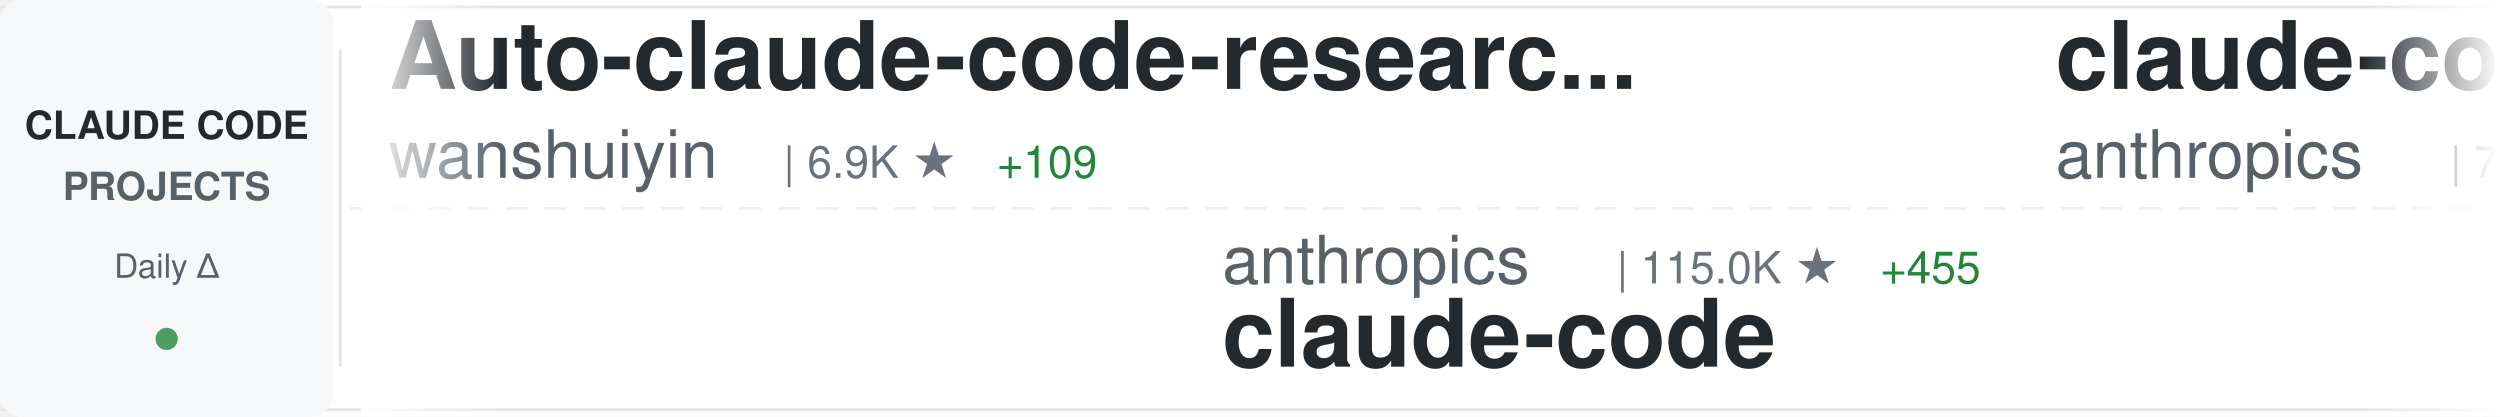
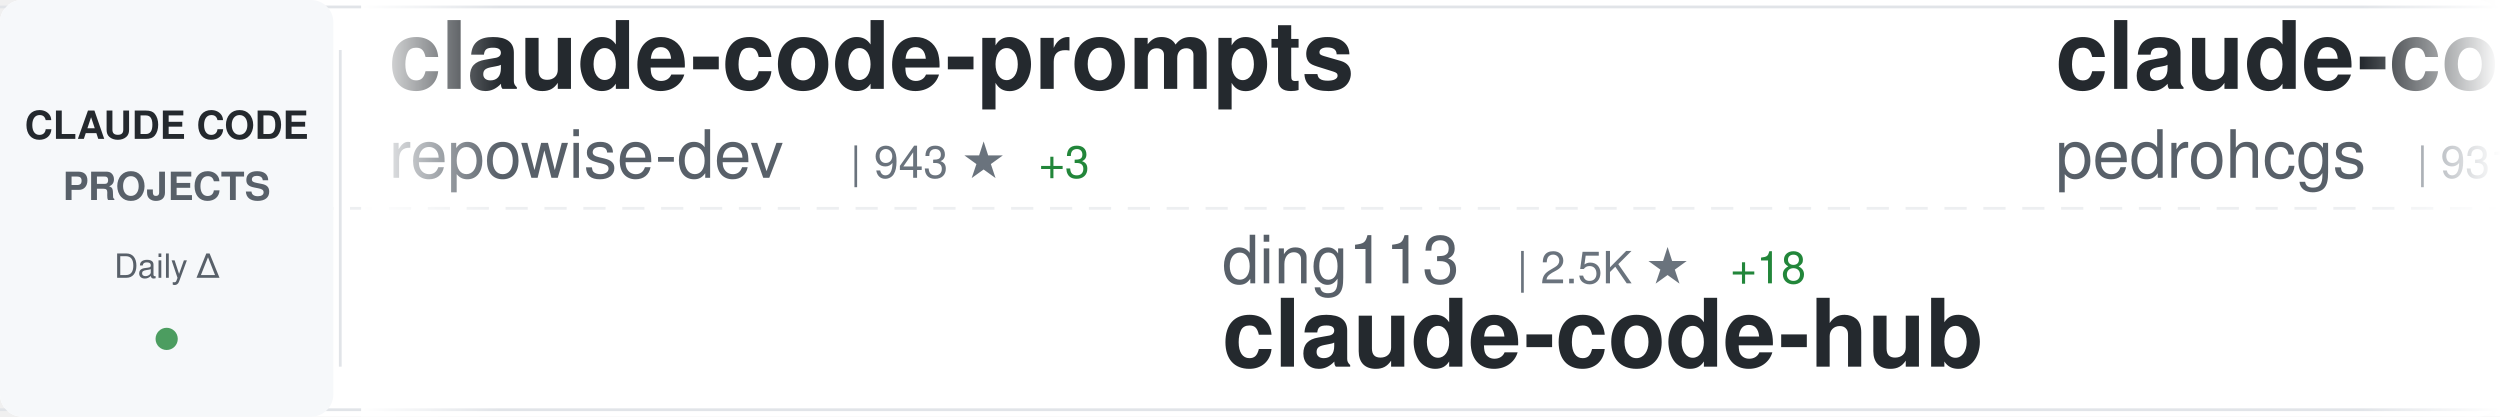
<svg xmlns="http://www.w3.org/2000/svg" width="900" height="150">
  <defs>
    <linearGradient id="awesomeLeftFade" x1="0%" y1="0%" x2="100%" y2="0%">
      <stop offset="0%" style="stop-color:#ffffff;stop-opacity:1" />
      <stop offset="100%" style="stop-color:#ffffff;stop-opacity:0" />
    </linearGradient>
    <linearGradient id="awesomeRightFade" x1="0%" y1="0%" x2="100%" y2="0%">
      <stop offset="0%" style="stop-color:#ffffff;stop-opacity:0" />
      <stop offset="100%" style="stop-color:#ffffff;stop-opacity:1" />
    </linearGradient>
  </defs>
  <rect width="900" height="150" fill="#ffffff" rx="8" />
  <rect x="0" y="2" width="900" height="1" fill="#e1e4e8" />
  <rect x="0" y="147" width="900" height="1" fill="#e1e4e8" />
  <line x1="0" y1="75" x2="900" y2="75" stroke="#e1e4e8" stroke-width="1" stroke-dasharray="8 6" opacity="0.6" />
  <rect x="0" y="0" width="120" height="150" fill="#f6f8fa" rx="8" />
  <text x="60" y="50" font-family="-apple-system, BlinkMacSystemFont, 'Segoe UI', Helvetica, Arial, sans-serif" font-size="14" font-weight="600" fill="#24292e" text-anchor="middle">CLAUDE CODE</text>
  <text x="60" y="72" font-family="-apple-system, BlinkMacSystemFont, 'Segoe UI', Helvetica, Arial, sans-serif" font-size="14" font-weight="600" fill="#586069" text-anchor="middle">PROJECTS</text>
  <text x="60" y="100" font-family="-apple-system, BlinkMacSystemFont, 'Segoe UI', Helvetica, Arial, sans-serif" font-size="12" font-weight="500" fill="#586069" text-anchor="middle">Daily Δ</text>
  <circle cx="60" cy="122" r="4" fill="#22863a" opacity="0.8" />
  <rect x="122" y="18" width="1" height="114" fill="#e1e4e8" />
  <clipPath id="awesomeTickerClip">
    <rect x="130" y="0" width="770" height="150" />
  </clipPath>
  <g clip-path="url(#awesomeTickerClip)">
    <g id="awesomeTickerItems">
      <animateTransform attributeName="transform" attributeType="XML" type="translate" from="0 0" to="-3000 0" dur="54s" repeatCount="indefinite" />
      <g transform="translate(0, 0)">
-         <text x="140" y="32" font-family="-apple-system, BlinkMacSystemFont, 'Segoe UI', Helvetica, Arial, sans-serif" font-size="34" font-weight="600" fill="#24292e">Auto-claude-code-researc...</text>
-         <text x="140" y="64" font-family="-apple-system, BlinkMacSystemFont, 'Segoe UI', Helvetica, Arial, sans-serif" font-size="24" font-weight="400" fill="#586069">wanshuiyin</text>
-         <text x="282" y="64" font-family="-apple-system, BlinkMacSystemFont, 'Segoe UI', Helvetica, Arial, sans-serif" font-size="16" font-weight="500" fill="#6a737d">| 6.9K ★</text>
-         <text x="359" y="64" font-family="-apple-system, BlinkMacSystemFont, 'Segoe UI', Helvetica, Arial, sans-serif" font-size="16" font-weight="500" fill="#22863a"> +109</text>
+         <text x="140" y="32" font-family="-apple-system, BlinkMacSystemFont, 'Segoe UI', Helvetica, Arial, sans-serif" font-size="34" font-weight="600" fill="#24292e">claude-code-prompts</text>
+         <text x="140" y="64" font-family="-apple-system, BlinkMacSystemFont, 'Segoe UI', Helvetica, Arial, sans-serif" font-size="24" font-weight="400" fill="#586069">repowise-dev</text>
+         <text x="306" y="64" font-family="-apple-system, BlinkMacSystemFont, 'Segoe UI', Helvetica, Arial, sans-serif" font-size="16" font-weight="500" fill="#6a737d">| 943 ★</text>
+         <text x="374" y="64" font-family="-apple-system, BlinkMacSystemFont, 'Segoe UI', Helvetica, Arial, sans-serif" font-size="16" font-weight="500" fill="#22863a"> +3</text>
      </g>
      <g transform="translate(300, 0)">
-         <text x="140" y="102" font-family="-apple-system, BlinkMacSystemFont, 'Segoe UI', Helvetica, Arial, sans-serif" font-size="24" font-weight="400" fill="#586069">anthropics</text>
-         <text x="282" y="102" font-family="-apple-system, BlinkMacSystemFont, 'Segoe UI', Helvetica, Arial, sans-serif" font-size="16" font-weight="500" fill="#6a737d">| 115.0K ★</text>
-         <text x="377" y="102" font-family="-apple-system, BlinkMacSystemFont, 'Segoe UI', Helvetica, Arial, sans-serif" font-size="16" font-weight="500" fill="#22863a"> +455</text>
-         <text x="140" y="132" font-family="-apple-system, BlinkMacSystemFont, 'Segoe UI', Helvetica, Arial, sans-serif" font-size="34" font-weight="600" fill="#24292e">claude-code</text>
+         <text x="140" y="102" font-family="-apple-system, BlinkMacSystemFont, 'Segoe UI', Helvetica, Arial, sans-serif" font-size="24" font-weight="400" fill="#586069">ding113</text>
+         <text x="246" y="102" font-family="-apple-system, BlinkMacSystemFont, 'Segoe UI', Helvetica, Arial, sans-serif" font-size="16" font-weight="500" fill="#6a737d">| 2.5K ★</text>
+         <text x="323" y="102" font-family="-apple-system, BlinkMacSystemFont, 'Segoe UI', Helvetica, Arial, sans-serif" font-size="16" font-weight="500" fill="#22863a"> +18</text>
+         <text x="140" y="132" font-family="-apple-system, BlinkMacSystemFont, 'Segoe UI', Helvetica, Arial, sans-serif" font-size="34" font-weight="600" fill="#24292e">claude-code-hub</text>
      </g>
      <g transform="translate(600, 0)">
-         <text x="140" y="32" font-family="-apple-system, BlinkMacSystemFont, 'Segoe UI', Helvetica, Arial, sans-serif" font-size="34" font-weight="600" fill="#24292e">claude-code-action</text>
-         <text x="140" y="64" font-family="-apple-system, BlinkMacSystemFont, 'Segoe UI', Helvetica, Arial, sans-serif" font-size="24" font-weight="400" fill="#586069">anthropics</text>
-         <text x="282" y="64" font-family="-apple-system, BlinkMacSystemFont, 'Segoe UI', Helvetica, Arial, sans-serif" font-size="16" font-weight="500" fill="#6a737d">| 7.1K ★</text>
-         <text x="359" y="64" font-family="-apple-system, BlinkMacSystemFont, 'Segoe UI', Helvetica, Arial, sans-serif" font-size="16" font-weight="500" fill="#22863a"> +23</text>
+         <text x="140" y="32" font-family="-apple-system, BlinkMacSystemFont, 'Segoe UI', Helvetica, Arial, sans-serif" font-size="34" font-weight="600" fill="#24292e">claude-code-my-workflow</text>
+         <text x="140" y="64" font-family="-apple-system, BlinkMacSystemFont, 'Segoe UI', Helvetica, Arial, sans-serif" font-size="24" font-weight="400" fill="#586069">pedrohcgs</text>
+         <text x="270" y="64" font-family="-apple-system, BlinkMacSystemFont, 'Segoe UI', Helvetica, Arial, sans-serif" font-size="16" font-weight="500" fill="#6a737d">| 931 ★</text>
+         <text x="338" y="64" font-family="-apple-system, BlinkMacSystemFont, 'Segoe UI', Helvetica, Arial, sans-serif" font-size="16" font-weight="500" fill="#22863a"> +8</text>
      </g>
      <g transform="translate(900, 0)">
-         <text x="140" y="102" font-family="-apple-system, BlinkMacSystemFont, 'Segoe UI', Helvetica, Arial, sans-serif" font-size="24" font-weight="400" fill="#586069">farion1231</text>
-         <text x="282" y="102" font-family="-apple-system, BlinkMacSystemFont, 'Segoe UI', Helvetica, Arial, sans-serif" font-size="16" font-weight="500" fill="#6a737d">| 46.2K ★</text>
-         <text x="368" y="102" font-family="-apple-system, BlinkMacSystemFont, 'Segoe UI', Helvetica, Arial, sans-serif" font-size="16" font-weight="500" fill="#22863a"> +626</text>
-         <text x="140" y="132" font-family="-apple-system, BlinkMacSystemFont, 'Segoe UI', Helvetica, Arial, sans-serif" font-size="34" font-weight="600" fill="#24292e">cc-switch</text>
+         <text x="140" y="102" font-family="-apple-system, BlinkMacSystemFont, 'Segoe UI', Helvetica, Arial, sans-serif" font-size="24" font-weight="400" fill="#586069">davila7</text>
+         <text x="246" y="102" font-family="-apple-system, BlinkMacSystemFont, 'Segoe UI', Helvetica, Arial, sans-serif" font-size="16" font-weight="500" fill="#6a737d">| 24.7K ★</text>
+         <text x="332" y="102" font-family="-apple-system, BlinkMacSystemFont, 'Segoe UI', Helvetica, Arial, sans-serif" font-size="16" font-weight="500" fill="#22863a"> +41</text>
+         <text x="140" y="132" font-family="-apple-system, BlinkMacSystemFont, 'Segoe UI', Helvetica, Arial, sans-serif" font-size="34" font-weight="600" fill="#24292e">claude-code-templates</text>
      </g>
      <g transform="translate(1200, 0)">
-         <text x="140" y="32" font-family="-apple-system, BlinkMacSystemFont, 'Segoe UI', Helvetica, Arial, sans-serif" font-size="34" font-weight="600" fill="#24292e">claude-code-rev</text>
-         <text x="140" y="64" font-family="-apple-system, BlinkMacSystemFont, 'Segoe UI', Helvetica, Arial, sans-serif" font-size="24" font-weight="400" fill="#586069">oboard</text>
-         <text x="234" y="64" font-family="-apple-system, BlinkMacSystemFont, 'Segoe UI', Helvetica, Arial, sans-serif" font-size="16" font-weight="500" fill="#6a737d">| 3.0K ★</text>
-         <text x="311" y="64" font-family="-apple-system, BlinkMacSystemFont, 'Segoe UI', Helvetica, Arial, sans-serif" font-size="16" font-weight="500" fill="#22863a"> +12</text>
+         <text x="140" y="32" font-family="-apple-system, BlinkMacSystemFont, 'Segoe UI', Helvetica, Arial, sans-serif" font-size="34" font-weight="600" fill="#24292e">ClaudeCodeAgents</text>
+         <text x="140" y="64" font-family="-apple-system, BlinkMacSystemFont, 'Segoe UI', Helvetica, Arial, sans-serif" font-size="24" font-weight="400" fill="#586069">darcyegb</text>
+         <text x="258" y="64" font-family="-apple-system, BlinkMacSystemFont, 'Segoe UI', Helvetica, Arial, sans-serif" font-size="16" font-weight="500" fill="#6a737d">| 661 ★</text>
      </g>
      <g transform="translate(1500, 0)">
-         <text x="140" y="102" font-family="-apple-system, BlinkMacSystemFont, 'Segoe UI', Helvetica, Arial, sans-serif" font-size="24" font-weight="400" fill="#586069">frankbria</text>
-         <text x="270" y="102" font-family="-apple-system, BlinkMacSystemFont, 'Segoe UI', Helvetica, Arial, sans-serif" font-size="16" font-weight="500" fill="#6a737d">| 8.7K ★</text>
-         <text x="347" y="102" font-family="-apple-system, BlinkMacSystemFont, 'Segoe UI', Helvetica, Arial, sans-serif" font-size="16" font-weight="500" fill="#22863a"> +20</text>
-         <text x="140" y="132" font-family="-apple-system, BlinkMacSystemFont, 'Segoe UI', Helvetica, Arial, sans-serif" font-size="34" font-weight="600" fill="#24292e">ralph-claude-code</text>
+         <text x="140" y="102" font-family="-apple-system, BlinkMacSystemFont, 'Segoe UI', Helvetica, Arial, sans-serif" font-size="24" font-weight="400" fill="#586069">andrew-kramer-inno</text>
+         <text x="378" y="102" font-family="-apple-system, BlinkMacSystemFont, 'Segoe UI', Helvetica, Arial, sans-serif" font-size="16" font-weight="500" fill="#6a737d">| 573 ★</text>
+         <text x="446" y="102" font-family="-apple-system, BlinkMacSystemFont, 'Segoe UI', Helvetica, Arial, sans-serif" font-size="16" font-weight="500" fill="#22863a"> +3</text>
+         <text x="140" y="132" font-family="-apple-system, BlinkMacSystemFont, 'Segoe UI', Helvetica, Arial, sans-serif" font-size="34" font-weight="600" fill="#24292e">claude-code-source-build</text>
      </g>
      <g transform="translate(1800, 0)">
-         <text x="140" y="32" font-family="-apple-system, BlinkMacSystemFont, 'Segoe UI', Helvetica, Arial, sans-serif" font-size="34" font-weight="600" fill="#24292e">claude-code-prompts</text>
-         <text x="140" y="64" font-family="-apple-system, BlinkMacSystemFont, 'Segoe UI', Helvetica, Arial, sans-serif" font-size="24" font-weight="400" fill="#586069">repowise-dev</text>
-         <text x="306" y="64" font-family="-apple-system, BlinkMacSystemFont, 'Segoe UI', Helvetica, Arial, sans-serif" font-size="16" font-weight="500" fill="#6a737d">| 942 ★</text>
-         <text x="374" y="64" font-family="-apple-system, BlinkMacSystemFont, 'Segoe UI', Helvetica, Arial, sans-serif" font-size="16" font-weight="500" fill="#22863a"> +4</text>
+         <text x="140" y="32" font-family="-apple-system, BlinkMacSystemFont, 'Segoe UI', Helvetica, Arial, sans-serif" font-size="34" font-weight="600" fill="#24292e">agents</text>
+         <text x="140" y="64" font-family="-apple-system, BlinkMacSystemFont, 'Segoe UI', Helvetica, Arial, sans-serif" font-size="24" font-weight="400" fill="#586069">wshobson</text>
+         <text x="258" y="64" font-family="-apple-system, BlinkMacSystemFont, 'Segoe UI', Helvetica, Arial, sans-serif" font-size="16" font-weight="500" fill="#6a737d">| 33.8K ★</text>
+         <text x="344" y="64" font-family="-apple-system, BlinkMacSystemFont, 'Segoe UI', Helvetica, Arial, sans-serif" font-size="16" font-weight="500" fill="#22863a"> +65</text>
      </g>
      <g transform="translate(2100, 0)">
-         <text x="140" y="102" font-family="-apple-system, BlinkMacSystemFont, 'Segoe UI', Helvetica, Arial, sans-serif" font-size="24" font-weight="400" fill="#586069">carlvellotti</text>
-         <text x="306" y="102" font-family="-apple-system, BlinkMacSystemFont, 'Segoe UI', Helvetica, Arial, sans-serif" font-size="16" font-weight="500" fill="#6a737d">| 1.9K ★</text>
-         <text x="383" y="102" font-family="-apple-system, BlinkMacSystemFont, 'Segoe UI', Helvetica, Arial, sans-serif" font-size="16" font-weight="500" fill="#22863a"> +9</text>
-         <text x="140" y="132" font-family="-apple-system, BlinkMacSystemFont, 'Segoe UI', Helvetica, Arial, sans-serif" font-size="34" font-weight="600" fill="#24292e">claude-code-pm-course</text>
+         <text x="140" y="102" font-family="-apple-system, BlinkMacSystemFont, 'Segoe UI', Helvetica, Arial, sans-serif" font-size="24" font-weight="400" fill="#586069">disler</text>
+         <text x="234" y="102" font-family="-apple-system, BlinkMacSystemFont, 'Segoe UI', Helvetica, Arial, sans-serif" font-size="16" font-weight="500" fill="#6a737d">| 3.5K ★</text>
+         <text x="311" y="102" font-family="-apple-system, BlinkMacSystemFont, 'Segoe UI', Helvetica, Arial, sans-serif" font-size="16" font-weight="500" fill="#22863a"> +3</text>
+         <text x="140" y="132" font-family="-apple-system, BlinkMacSystemFont, 'Segoe UI', Helvetica, Arial, sans-serif" font-size="34" font-weight="600" fill="#24292e">claude-code-hooks-master...</text>
      </g>
      <g transform="translate(2400, 0)">
-         <text x="140" y="32" font-family="-apple-system, BlinkMacSystemFont, 'Segoe UI', Helvetica, Arial, sans-serif" font-size="34" font-weight="600" fill="#24292e">claude-code-source-build</text>
-         <text x="140" y="64" font-family="-apple-system, BlinkMacSystemFont, 'Segoe UI', Helvetica, Arial, sans-serif" font-size="24" font-weight="400" fill="#586069">andrew-kramer-inno</text>
-         <text x="378" y="64" font-family="-apple-system, BlinkMacSystemFont, 'Segoe UI', Helvetica, Arial, sans-serif" font-size="16" font-weight="500" fill="#6a737d">| 572 ★</text>
-         <text x="446" y="64" font-family="-apple-system, BlinkMacSystemFont, 'Segoe UI', Helvetica, Arial, sans-serif" font-size="16" font-weight="500" fill="#22863a"> +4</text>
+         <text x="140" y="32" font-family="-apple-system, BlinkMacSystemFont, 'Segoe UI', Helvetica, Arial, sans-serif" font-size="34" font-weight="600" fill="#24292e">claude-code</text>
+         <text x="140" y="64" font-family="-apple-system, BlinkMacSystemFont, 'Segoe UI', Helvetica, Arial, sans-serif" font-size="24" font-weight="400" fill="#586069">tanbiralam</text>
+         <text x="282" y="64" font-family="-apple-system, BlinkMacSystemFont, 'Segoe UI', Helvetica, Arial, sans-serif" font-size="16" font-weight="500" fill="#6a737d">| 1.5K ★</text>
+         <text x="359" y="64" font-family="-apple-system, BlinkMacSystemFont, 'Segoe UI', Helvetica, Arial, sans-serif" font-size="16" font-weight="500" fill="#22863a"> +19</text>
      </g>
      <g transform="translate(2700, 0)">
-         <text x="140" y="102" font-family="-apple-system, BlinkMacSystemFont, 'Segoe UI', Helvetica, Arial, sans-serif" font-size="24" font-weight="400" fill="#586069">tanbiralam</text>
-         <text x="282" y="102" font-family="-apple-system, BlinkMacSystemFont, 'Segoe UI', Helvetica, Arial, sans-serif" font-size="16" font-weight="500" fill="#6a737d">| 1.5K ★</text>
-         <text x="359" y="102" font-family="-apple-system, BlinkMacSystemFont, 'Segoe UI', Helvetica, Arial, sans-serif" font-size="16" font-weight="500" fill="#22863a"> +22</text>
+         <text x="140" y="102" font-family="-apple-system, BlinkMacSystemFont, 'Segoe UI', Helvetica, Arial, sans-serif" font-size="24" font-weight="400" fill="#586069">claude-code-best</text>
+         <text x="354" y="102" font-family="-apple-system, BlinkMacSystemFont, 'Segoe UI', Helvetica, Arial, sans-serif" font-size="16" font-weight="500" fill="#6a737d">| 16.1K ★</text>
+         <text x="440" y="102" font-family="-apple-system, BlinkMacSystemFont, 'Segoe UI', Helvetica, Arial, sans-serif" font-size="16" font-weight="500" fill="#22863a"> +102</text>
        <text x="140" y="132" font-family="-apple-system, BlinkMacSystemFont, 'Segoe UI', Helvetica, Arial, sans-serif" font-size="34" font-weight="600" fill="#24292e">claude-code</text>
      </g>
      <g transform="translate(3000, 0)">
-         <text x="140" y="32" font-family="-apple-system, BlinkMacSystemFont, 'Segoe UI', Helvetica, Arial, sans-serif" font-size="34" font-weight="600" fill="#24292e">Auto-claude-code-researc...</text>
-         <text x="140" y="64" font-family="-apple-system, BlinkMacSystemFont, 'Segoe UI', Helvetica, Arial, sans-serif" font-size="24" font-weight="400" fill="#586069">wanshuiyin</text>
-         <text x="282" y="64" font-family="-apple-system, BlinkMacSystemFont, 'Segoe UI', Helvetica, Arial, sans-serif" font-size="16" font-weight="500" fill="#6a737d">| 6.9K ★</text>
-         <text x="359" y="64" font-family="-apple-system, BlinkMacSystemFont, 'Segoe UI', Helvetica, Arial, sans-serif" font-size="16" font-weight="500" fill="#22863a"> +109</text>
+         <text x="140" y="32" font-family="-apple-system, BlinkMacSystemFont, 'Segoe UI', Helvetica, Arial, sans-serif" font-size="34" font-weight="600" fill="#24292e">claude-code-prompts</text>
+         <text x="140" y="64" font-family="-apple-system, BlinkMacSystemFont, 'Segoe UI', Helvetica, Arial, sans-serif" font-size="24" font-weight="400" fill="#586069">repowise-dev</text>
+         <text x="306" y="64" font-family="-apple-system, BlinkMacSystemFont, 'Segoe UI', Helvetica, Arial, sans-serif" font-size="16" font-weight="500" fill="#6a737d">| 943 ★</text>
+         <text x="374" y="64" font-family="-apple-system, BlinkMacSystemFont, 'Segoe UI', Helvetica, Arial, sans-serif" font-size="16" font-weight="500" fill="#22863a"> +3</text>
      </g>
      <g transform="translate(3300, 0)">
-         <text x="140" y="102" font-family="-apple-system, BlinkMacSystemFont, 'Segoe UI', Helvetica, Arial, sans-serif" font-size="24" font-weight="400" fill="#586069">anthropics</text>
-         <text x="282" y="102" font-family="-apple-system, BlinkMacSystemFont, 'Segoe UI', Helvetica, Arial, sans-serif" font-size="16" font-weight="500" fill="#6a737d">| 115.0K ★</text>
-         <text x="377" y="102" font-family="-apple-system, BlinkMacSystemFont, 'Segoe UI', Helvetica, Arial, sans-serif" font-size="16" font-weight="500" fill="#22863a"> +455</text>
-         <text x="140" y="132" font-family="-apple-system, BlinkMacSystemFont, 'Segoe UI', Helvetica, Arial, sans-serif" font-size="34" font-weight="600" fill="#24292e">claude-code</text>
+         <text x="140" y="102" font-family="-apple-system, BlinkMacSystemFont, 'Segoe UI', Helvetica, Arial, sans-serif" font-size="24" font-weight="400" fill="#586069">ding113</text>
+         <text x="246" y="102" font-family="-apple-system, BlinkMacSystemFont, 'Segoe UI', Helvetica, Arial, sans-serif" font-size="16" font-weight="500" fill="#6a737d">| 2.5K ★</text>
+         <text x="323" y="102" font-family="-apple-system, BlinkMacSystemFont, 'Segoe UI', Helvetica, Arial, sans-serif" font-size="16" font-weight="500" fill="#22863a"> +18</text>
+         <text x="140" y="132" font-family="-apple-system, BlinkMacSystemFont, 'Segoe UI', Helvetica, Arial, sans-serif" font-size="34" font-weight="600" fill="#24292e">claude-code-hub</text>
      </g>
      <g transform="translate(3600, 0)">
-         <text x="140" y="32" font-family="-apple-system, BlinkMacSystemFont, 'Segoe UI', Helvetica, Arial, sans-serif" font-size="34" font-weight="600" fill="#24292e">claude-code-action</text>
-         <text x="140" y="64" font-family="-apple-system, BlinkMacSystemFont, 'Segoe UI', Helvetica, Arial, sans-serif" font-size="24" font-weight="400" fill="#586069">anthropics</text>
-         <text x="282" y="64" font-family="-apple-system, BlinkMacSystemFont, 'Segoe UI', Helvetica, Arial, sans-serif" font-size="16" font-weight="500" fill="#6a737d">| 7.1K ★</text>
-         <text x="359" y="64" font-family="-apple-system, BlinkMacSystemFont, 'Segoe UI', Helvetica, Arial, sans-serif" font-size="16" font-weight="500" fill="#22863a"> +23</text>
+         <text x="140" y="32" font-family="-apple-system, BlinkMacSystemFont, 'Segoe UI', Helvetica, Arial, sans-serif" font-size="34" font-weight="600" fill="#24292e">claude-code-my-workflow</text>
+         <text x="140" y="64" font-family="-apple-system, BlinkMacSystemFont, 'Segoe UI', Helvetica, Arial, sans-serif" font-size="24" font-weight="400" fill="#586069">pedrohcgs</text>
+         <text x="270" y="64" font-family="-apple-system, BlinkMacSystemFont, 'Segoe UI', Helvetica, Arial, sans-serif" font-size="16" font-weight="500" fill="#6a737d">| 931 ★</text>
+         <text x="338" y="64" font-family="-apple-system, BlinkMacSystemFont, 'Segoe UI', Helvetica, Arial, sans-serif" font-size="16" font-weight="500" fill="#22863a"> +8</text>
      </g>
      <g transform="translate(3900, 0)">
-         <text x="140" y="102" font-family="-apple-system, BlinkMacSystemFont, 'Segoe UI', Helvetica, Arial, sans-serif" font-size="24" font-weight="400" fill="#586069">farion1231</text>
-         <text x="282" y="102" font-family="-apple-system, BlinkMacSystemFont, 'Segoe UI', Helvetica, Arial, sans-serif" font-size="16" font-weight="500" fill="#6a737d">| 46.2K ★</text>
-         <text x="368" y="102" font-family="-apple-system, BlinkMacSystemFont, 'Segoe UI', Helvetica, Arial, sans-serif" font-size="16" font-weight="500" fill="#22863a"> +626</text>
-         <text x="140" y="132" font-family="-apple-system, BlinkMacSystemFont, 'Segoe UI', Helvetica, Arial, sans-serif" font-size="34" font-weight="600" fill="#24292e">cc-switch</text>
+         <text x="140" y="102" font-family="-apple-system, BlinkMacSystemFont, 'Segoe UI', Helvetica, Arial, sans-serif" font-size="24" font-weight="400" fill="#586069">davila7</text>
+         <text x="246" y="102" font-family="-apple-system, BlinkMacSystemFont, 'Segoe UI', Helvetica, Arial, sans-serif" font-size="16" font-weight="500" fill="#6a737d">| 24.7K ★</text>
+         <text x="332" y="102" font-family="-apple-system, BlinkMacSystemFont, 'Segoe UI', Helvetica, Arial, sans-serif" font-size="16" font-weight="500" fill="#22863a"> +41</text>
+         <text x="140" y="132" font-family="-apple-system, BlinkMacSystemFont, 'Segoe UI', Helvetica, Arial, sans-serif" font-size="34" font-weight="600" fill="#24292e">claude-code-templates</text>
      </g>
    </g>
  </g>
  <rect x="130" y="0" width="50" height="150" fill="url(#awesomeLeftFade)" />
  <rect x="850" y="0" width="50" height="150" fill="url(#awesomeRightFade)" />
</svg>
